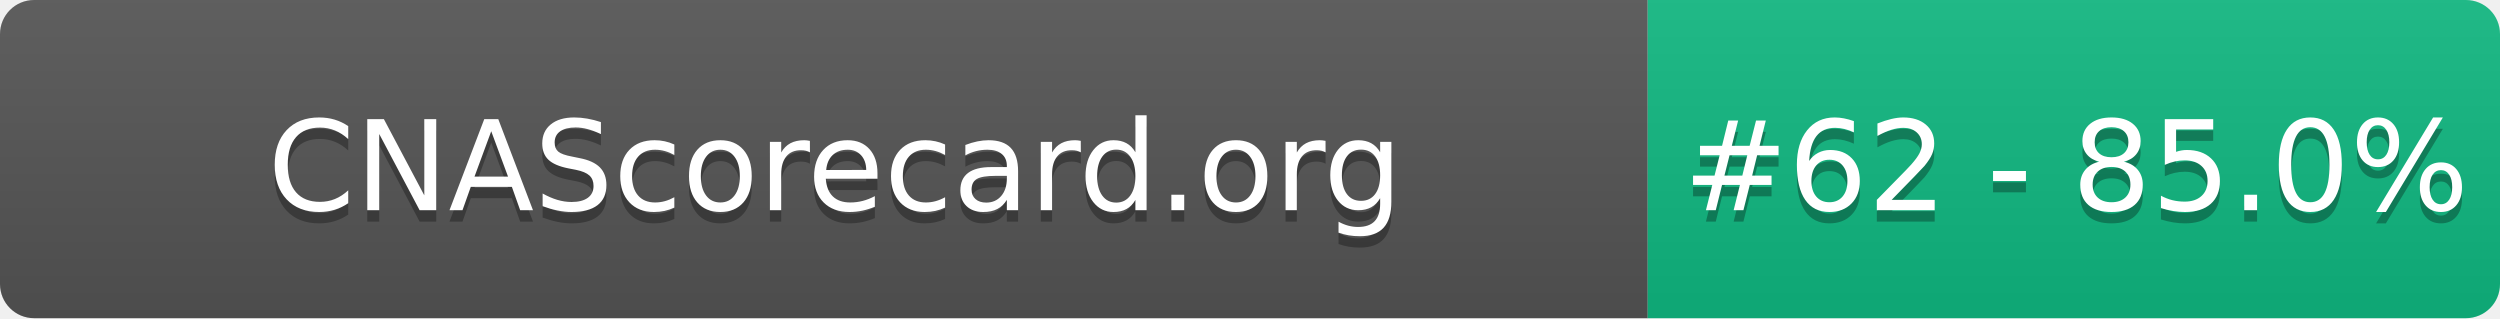
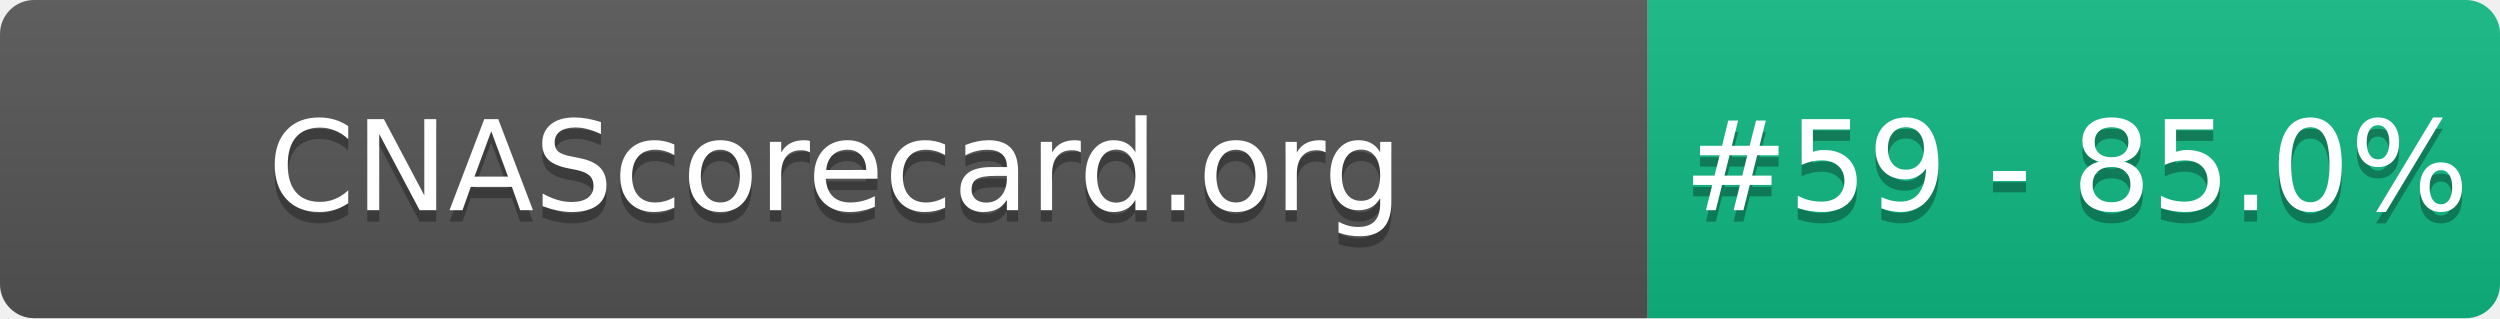
- <svg xmlns="http://www.w3.org/2000/svg" width="220" height="28" role="img" aria-label="CNAScorecard.org: #62 - 85.0%">
+ <svg xmlns="http://www.w3.org/2000/svg" width="220" height="28" role="img" aria-label="CNAScorecard.org: #59 - 85.0%">
  <linearGradient id="s" x2="0" y2="100%">
    <stop offset="0" stop-color="#bbb" stop-opacity=".1" />
    <stop offset="1" stop-opacity=".1" />
  </linearGradient>
  <clipPath id="r">
    <rect width="220" height="28" rx="3" fill="#fff" />
  </clipPath>
  <g clip-path="url(#r)">
    <rect width="145" height="28" fill="#555" />
    <rect x="145" width="75" height="28" fill="#10B981" />
    <rect width="220" height="28" fill="url(#s)" />
  </g>
  <g fill="#fff" text-anchor="middle" font-family="Verdana,Geneva,DejaVu Sans,sans-serif" text-rendering="geometricPrecision" font-size="110">
    <text aria-hidden="true" x="735" y="195" fill="#010101" fill-opacity=".3" transform="scale(.1)" textLength="1350">CNAScorecard.org</text>
    <text x="735" y="185" transform="scale(.1)" fill="#fff" textLength="1350">CNAScorecard.org</text>
-     <text aria-hidden="true" x="1827" y="195" fill="#010101" fill-opacity=".3" transform="scale(.1)" textLength="605">#62 - 85.0%</text>
-     <text x="1827" y="185" transform="scale(.1)" fill="#fff" textLength="605">#62 - 85.0%</text>
+     <text aria-hidden="true" x="1827" y="195" fill="#010101" fill-opacity=".3" transform="scale(.1)" textLength="605">#59 - 85.0%</text>
+     <text x="1827" y="185" transform="scale(.1)" fill="#fff" textLength="605">#59 - 85.0%</text>
  </g>
</svg>
